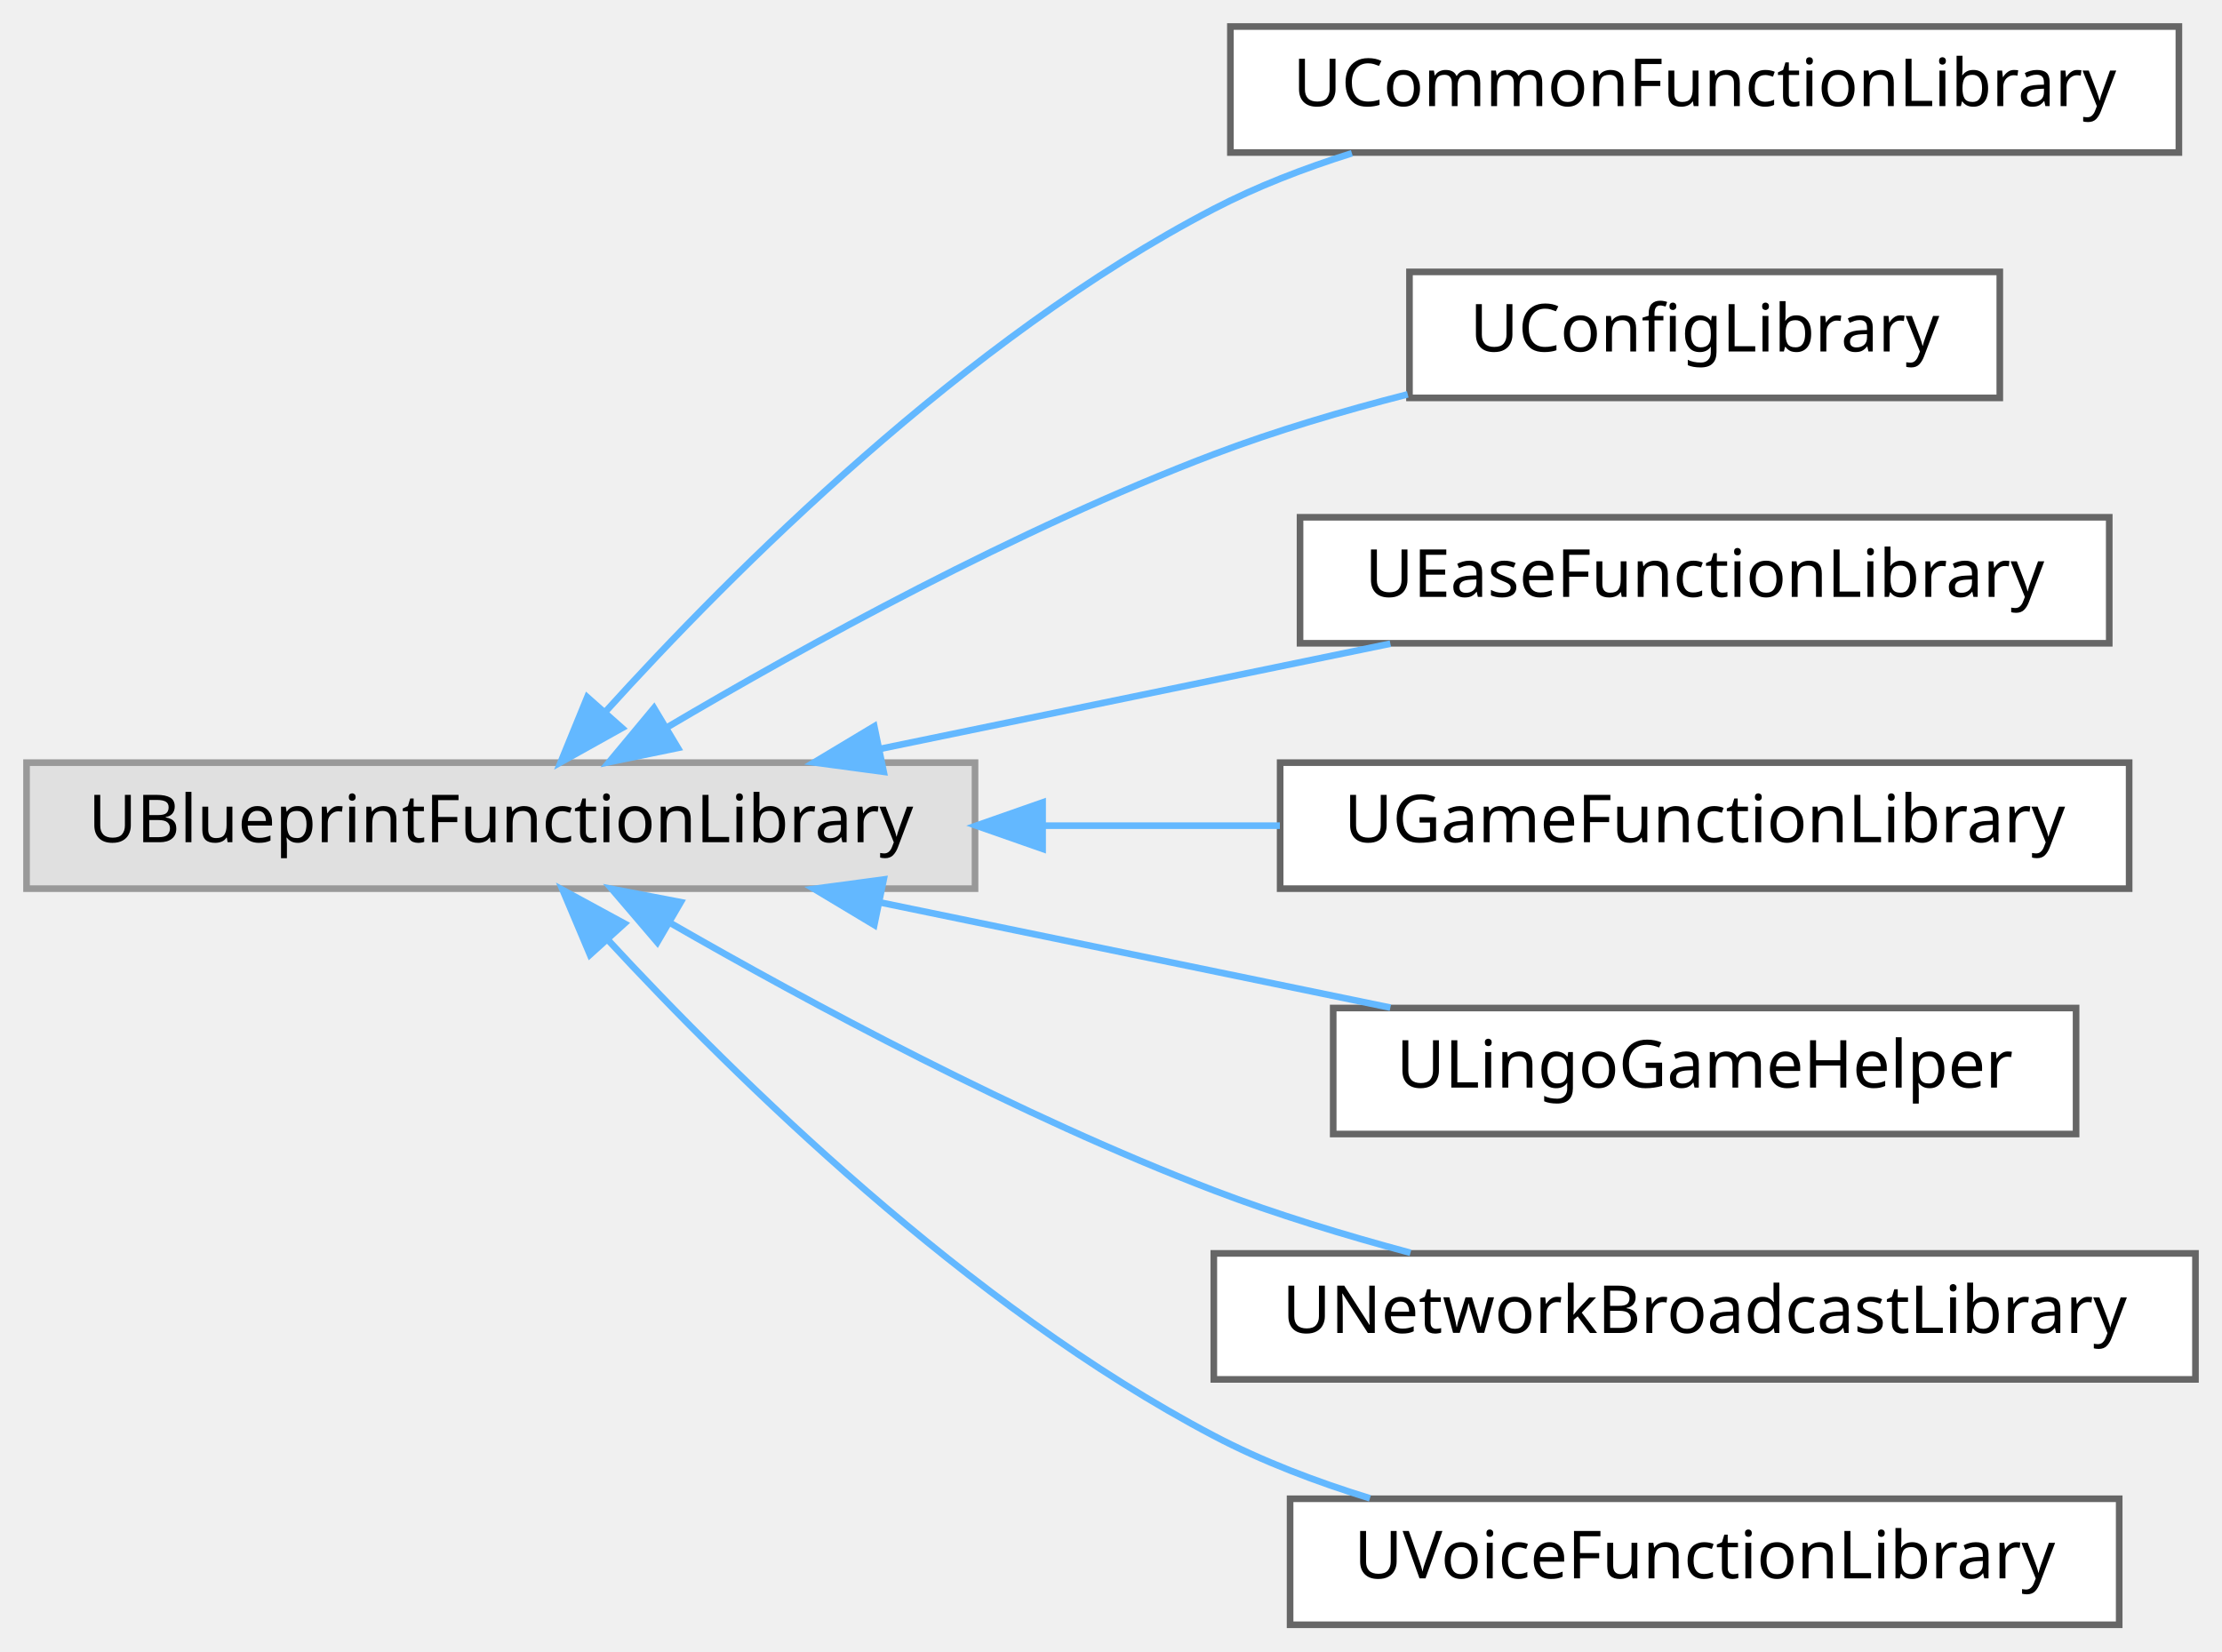
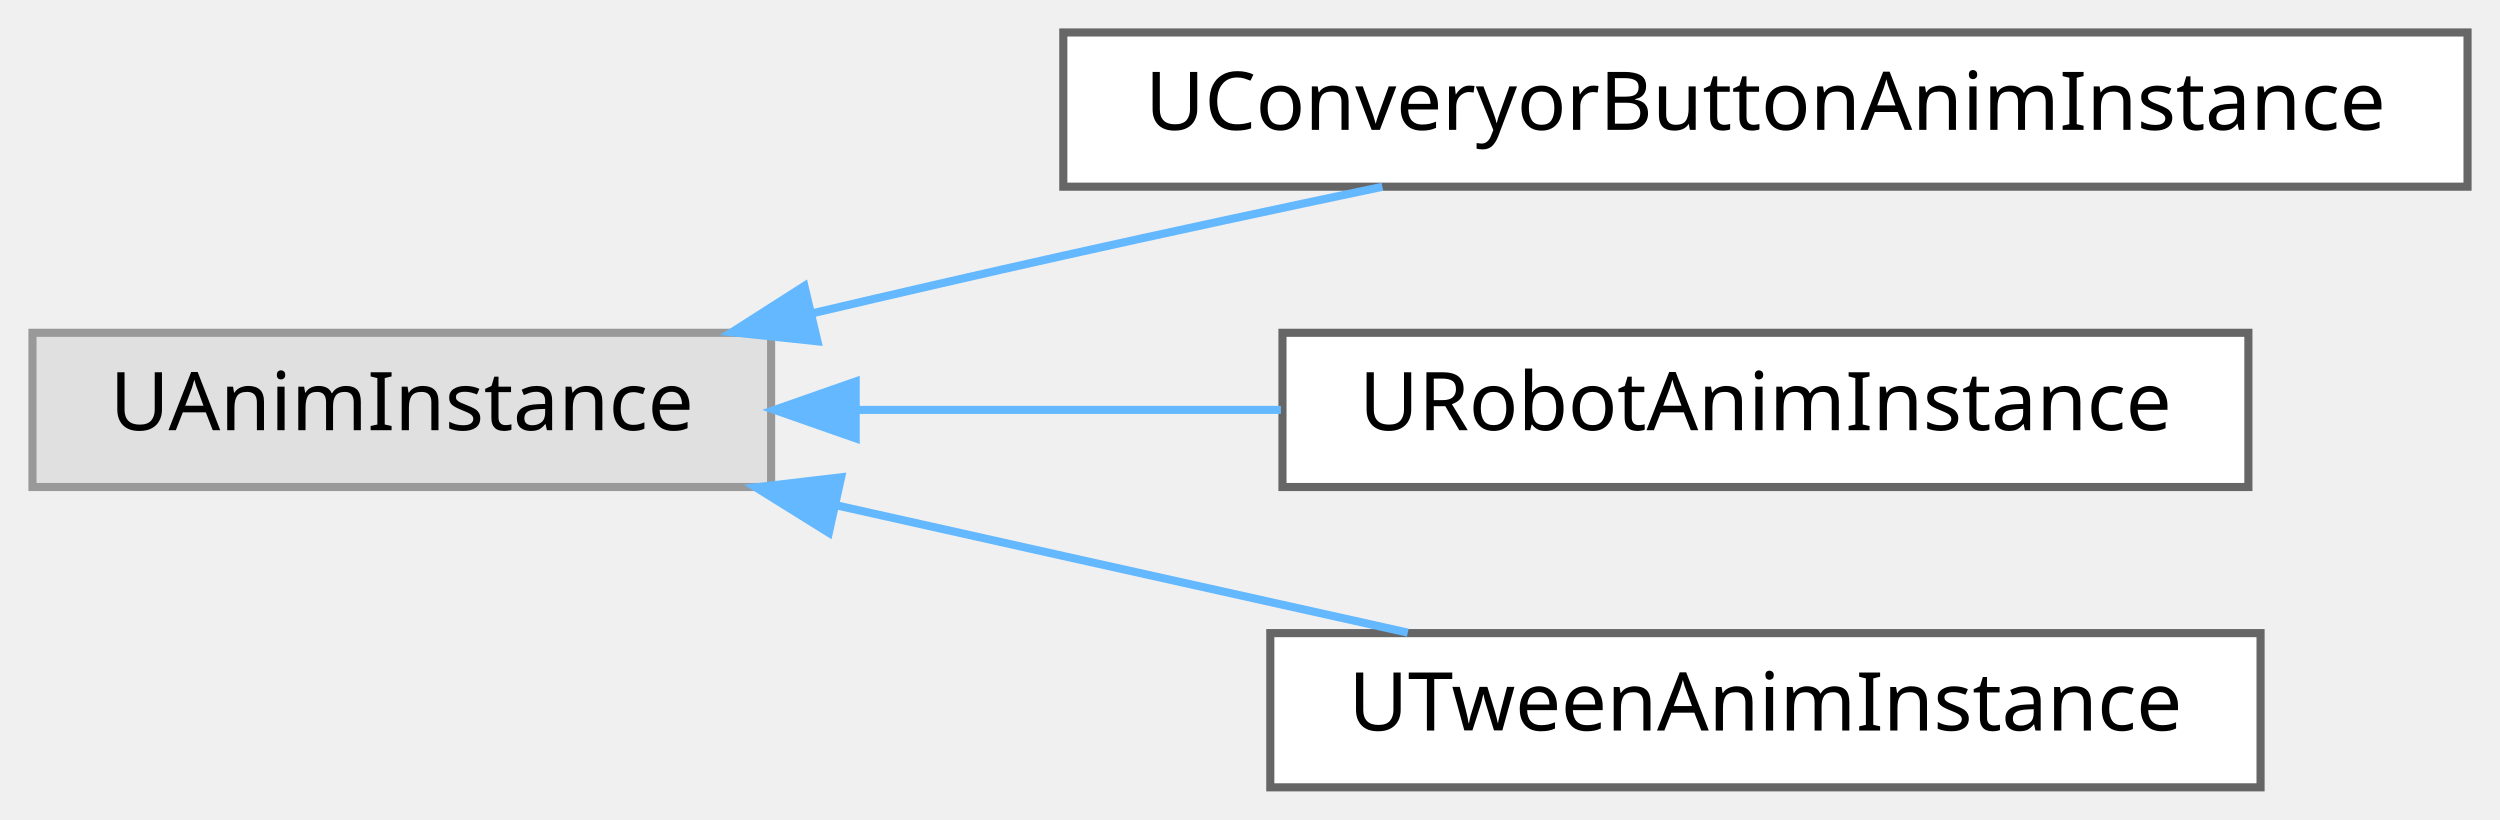
- <svg xmlns="http://www.w3.org/2000/svg" xmlns:xlink="http://www.w3.org/1999/xlink" width="335pt" height="249pt" viewBox="0.00 0.00 335.00 249.00">
-   <g id="graph0" class="graph" transform="scale(1 1) rotate(0) translate(4 245)">
+ <svg xmlns="http://www.w3.org/2000/svg" xmlns:xlink="http://www.w3.org/1999/xlink" width="308pt" height="101pt" viewBox="0.00 0.00 308.00 101.00">
+   <g id="graph0" class="graph" transform="scale(1 1) rotate(0) translate(4 97)">
    <g id="Node000000" class="node">
      <g id="a_Node000000">
        <a xlink:title=" ">
-           <polygon fill="#e0e0e0" stroke="#999999" points="143,-130 0,-130 0,-111 143,-111 143,-130" />
-           <text text-anchor="middle" x="71.5" y="-118" font-family="Malgun Gothic" font-size="10.00">UBlueprintFunctionLibrary</text>
+           <polygon fill="#e0e0e0" stroke="#999999" points="91,-56 0,-56 0,-37 91,-37 91,-56" />
+           <text text-anchor="middle" x="45.5" y="-44" font-family="Malgun Gothic" font-size="10.00">UAnimInstance</text>
        </a>
      </g>
    </g>
    <g id="Node000001" class="node">
      <g id="a_Node000001">
-         <a xlink:href="classUCommonFunctionLibrary.html" target="_top" xlink:title=" ">
-           <polygon fill="white" stroke="#666666" points="324.5,-241 181.5,-241 181.5,-222 324.5,-222 324.5,-241" />
-           <text text-anchor="middle" x="253" y="-229" font-family="Malgun Gothic" font-size="10.00">UCommonFunctionLibrary</text>
+         <a xlink:href="classUConveryorButtonAnimInstance.html" target="_top" xlink:title=" ">
+           <polygon fill="white" stroke="#666666" points="300,-93 127,-93 127,-74 300,-74 300,-93" />
+           <text text-anchor="middle" x="213.5" y="-81" font-family="Malgun Gothic" font-size="10.00">UConveryorButtonAnimInstance</text>
        </a>
      </g>
    </g>
-     <g id="edge70_Node000000_Node000001" class="edge">
-       <g id="a_edge70_Node000000_Node000001">
+     <g id="edge68_Node000000_Node000001" class="edge">
+       <g id="a_edge68_Node000000_Node000001">
        <a xlink:title=" ">
-           <path fill="none" stroke="#63b8ff" d="M87.23,-137.62C106.28,-158.67 141.51,-193.99 179,-213.5 185.48,-216.87 192.63,-219.63 199.82,-221.89" />
-           <polygon fill="#63b8ff" stroke="#63b8ff" points="89.78,-135.22 80.53,-130.06 84.54,-139.87 89.78,-135.22" />
+           <path fill="none" stroke="#63b8ff" d="M96.16,-58.42C106.35,-60.81 117.01,-63.27 127,-65.5 139.73,-68.34 153.56,-71.31 166.31,-73.99" />
+           <polygon fill="#63b8ff" stroke="#63b8ff" points="96.71,-54.95 86.17,-56.07 95.1,-61.77 96.71,-54.95" />
        </a>
      </g>
    </g>
    <g id="Node000002" class="node">
      <g id="a_Node000002">
-         <a xlink:href="classUConfigLibrary.html" target="_top" xlink:title="GConfig 래퍼 라이브러리">
-           <polygon fill="white" stroke="#666666" points="297.5,-204 208.5,-204 208.5,-185 297.5,-185 297.5,-204" />
-           <text text-anchor="middle" x="253" y="-192" font-family="Malgun Gothic" font-size="10.00">UConfigLibrary</text>
+         <a xlink:href="classURobotAnimInstance.html" target="_top" xlink:title=" ">
+           <polygon fill="white" stroke="#666666" points="273,-56 154,-56 154,-37 273,-37 273,-56" />
+           <text text-anchor="middle" x="213.5" y="-44" font-family="Malgun Gothic" font-size="10.00">URobotAnimInstance</text>
        </a>
      </g>
    </g>
-     <g id="edge71_Node000000_Node000002" class="edge">
-       <g id="a_edge71_Node000000_Node000002">
+     <g id="edge69_Node000000_Node000002" class="edge">
+       <g id="a_edge69_Node000000_Node000002">
        <a xlink:title=" ">
-           <path fill="none" stroke="#63b8ff" d="M96.43,-135.24C117.52,-147.7 149.4,-165.26 179,-176.5 188.27,-180.02 198.48,-183.04 208.24,-185.54" />
-           <polygon fill="#63b8ff" stroke="#63b8ff" points="98.2,-132.22 87.82,-130.08 94.6,-138.23 98.2,-132.22" />
+           <path fill="none" stroke="#63b8ff" d="M101.6,-46.5C118.36,-46.5 136.83,-46.5 153.81,-46.5" />
+           <polygon fill="#63b8ff" stroke="#63b8ff" points="101.42,-43 91.42,-46.5 101.42,-50 101.42,-43" />
        </a>
      </g>
    </g>
    <g id="Node000003" class="node">
      <g id="a_Node000003">
-         <a xlink:href="classUEaseFunctionLibrary.html" target="_top" xlink:title=" ">
-           <polygon fill="white" stroke="#666666" points="314,-167 192,-167 192,-148 314,-148 314,-167" />
-           <text text-anchor="middle" x="253" y="-155" font-family="Malgun Gothic" font-size="10.00">UEaseFunctionLibrary</text>
+         <a xlink:href="classUTweenAnimInstance.html" target="_top" xlink:title="블루프린트에서 사용할 수 있는 간단한 트윈 애님 인스턴스.">
+           <polygon fill="white" stroke="#666666" points="274.5,-19 152.5,-19 152.5,0 274.5,0 274.5,-19" />
+           <text text-anchor="middle" x="213.5" y="-7" font-family="Malgun Gothic" font-size="10.00">UTweenAnimInstance</text>
        </a>
      </g>
    </g>
-     <g id="edge72_Node000000_Node000003" class="edge">
-       <g id="a_edge72_Node000000_Node000003">
+     <g id="edge70_Node000000_Node000003" class="edge">
+       <g id="a_edge70_Node000000_Node000003">
        <a xlink:title=" ">
-           <path fill="none" stroke="#63b8ff" d="M128.7,-132.08C153.43,-137.18 182.13,-143.1 205.62,-147.94" />
-           <polygon fill="#63b8ff" stroke="#63b8ff" points="129.23,-128.62 118.73,-130.03 127.81,-135.48 129.23,-128.62" />
-         </a>
-       </g>
-     </g>
-     <g id="Node000004" class="node">
-       <g id="a_Node000004">
-         <a xlink:href="classUGameFunctionLibrary.html" target="_top" xlink:title=" ">
-           <polygon fill="white" stroke="#666666" points="317,-130 189,-130 189,-111 317,-111 317,-130" />
-           <text text-anchor="middle" x="253" y="-118" font-family="Malgun Gothic" font-size="10.00">UGameFunctionLibrary</text>
-         </a>
-       </g>
-     </g>
-     <g id="edge73_Node000000_Node000004" class="edge">
-       <g id="a_edge73_Node000000_Node000004">
-         <a xlink:title=" ">
-           <path fill="none" stroke="#63b8ff" d="M153.19,-120.5C165.18,-120.5 177.4,-120.5 188.96,-120.5" />
-           <polygon fill="#63b8ff" stroke="#63b8ff" points="153.19,-117 143.19,-120.5 153.19,-124 153.19,-117" />
-         </a>
-       </g>
-     </g>
-     <g id="Node000005" class="node">
-       <g id="a_Node000005">
-         <a xlink:href="classULingoGameHelper.html" target="_top" xlink:title=" ">
-           <polygon fill="white" stroke="#666666" points="309,-93 197,-93 197,-74 309,-74 309,-93" />
-           <text text-anchor="middle" x="253" y="-81" font-family="Malgun Gothic" font-size="10.00">ULingoGameHelper</text>
-         </a>
-       </g>
-     </g>
-     <g id="edge74_Node000000_Node000005" class="edge">
-       <g id="a_edge74_Node000000_Node000005">
-         <a xlink:title=" ">
-           <path fill="none" stroke="#63b8ff" d="M128.7,-108.92C153.43,-103.82 182.13,-97.9 205.62,-93.06" />
-           <polygon fill="#63b8ff" stroke="#63b8ff" points="127.81,-105.52 118.73,-110.97 129.23,-112.38 127.81,-105.52" />
-         </a>
-       </g>
-     </g>
-     <g id="Node000006" class="node">
-       <g id="a_Node000006">
-         <a xlink:href="classUNetworkBroadcastLibrary.html" target="_top" xlink:title="NetworkBroadcastActor를 Blueprint에서 쉽게 사용하기 위한 Helper 함수들">
-           <polygon fill="white" stroke="#666666" points="327,-56 179,-56 179,-37 327,-37 327,-56" />
-           <text text-anchor="middle" x="253" y="-44" font-family="Malgun Gothic" font-size="10.00">UNetworkBroadcastLibrary</text>
-         </a>
-       </g>
-     </g>
-     <g id="edge75_Node000000_Node000006" class="edge">
-       <g id="a_edge75_Node000000_Node000006">
-         <a xlink:title=" ">
-           <path fill="none" stroke="#63b8ff" d="M96.87,-105.93C118,-93.78 149.71,-76.71 179,-65.5 188.42,-61.89 198.77,-58.74 208.65,-56.09" />
-           <polygon fill="#63b8ff" stroke="#63b8ff" points="95.1,-102.91 88.22,-110.96 98.63,-108.96 95.1,-102.91" />
-         </a>
-       </g>
-     </g>
-     <g id="Node000007" class="node">
-       <g id="a_Node000007">
-         <a xlink:href="classUVoiceFunctionLibrary.html" target="_top" xlink:title="음성 파일 변환과 명령 문자열 파싱 유틸리티를 제공합니다.">
-           <polygon fill="white" stroke="#666666" points="315.5,-19 190.5,-19 190.5,0 315.5,0 315.5,-19" />
-           <text text-anchor="middle" x="253" y="-7" font-family="Malgun Gothic" font-size="10.00">UVoiceFunctionLibrary</text>
-         </a>
-       </g>
-     </g>
-     <g id="edge76_Node000000_Node000007" class="edge">
-       <g id="a_edge76_Node000000_Node000007">
-         <a xlink:title=" ">
-           <path fill="none" stroke="#63b8ff" d="M87.6,-103.33C106.81,-82.56 141.95,-47.96 179,-28.5 186.3,-24.66 194.43,-21.57 202.54,-19.07" />
-           <polygon fill="#63b8ff" stroke="#63b8ff" points="84.95,-101.04 80.83,-110.8 90.14,-105.74 84.95,-101.04" />
+           <path fill="none" stroke="#63b8ff" d="M99.06,-34.74C108.36,-32.66 117.97,-30.51 127,-28.5 140.8,-25.42 155.86,-22.07 169.44,-19.06" />
+           <polygon fill="#63b8ff" stroke="#63b8ff" points="98.11,-31.36 89.11,-36.96 99.63,-38.2 98.11,-31.36" />
        </a>
      </g>
    </g>
  </g>
</svg>
